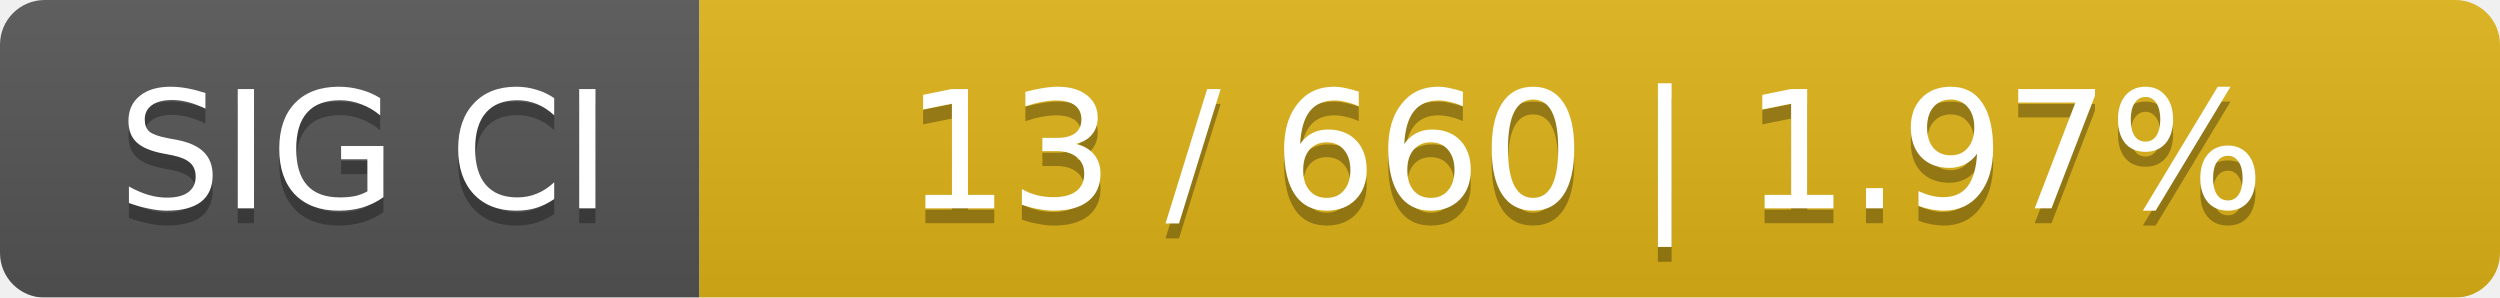
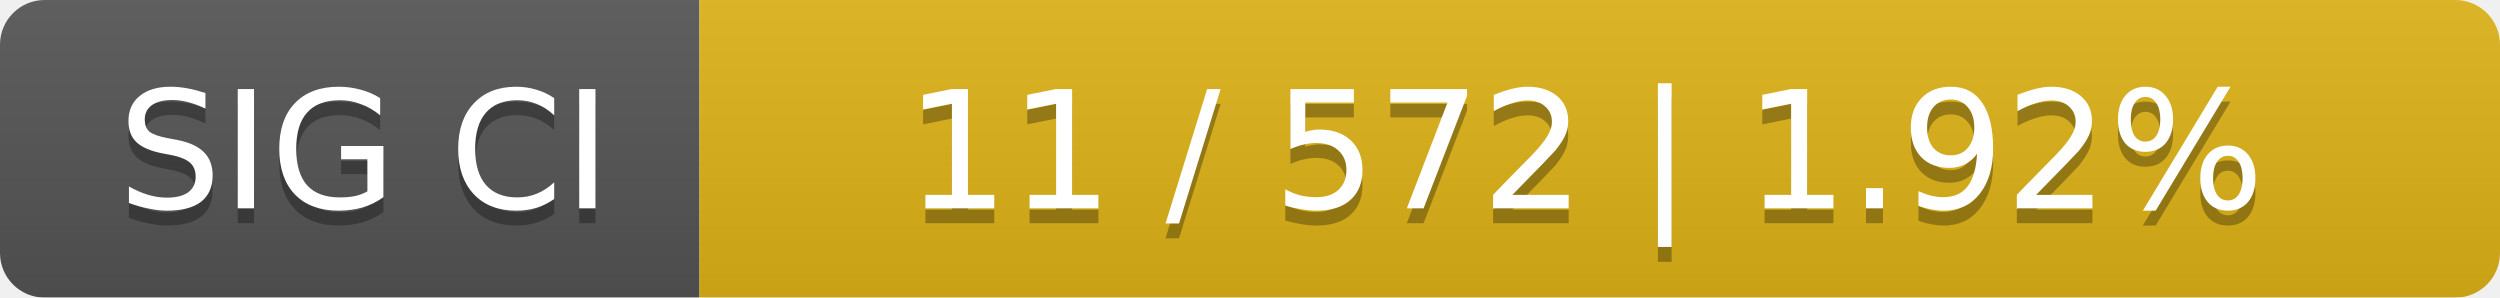
<svg xmlns="http://www.w3.org/2000/svg" width="168" height="20">
  <linearGradient id="smooth" x2="0" y2="100%">
    <stop offset="0" stop-color="#bbb" stop-opacity=".1" />
    <stop offset="1" stop-opacity=".1" />
  </linearGradient>
  <mask id="round">
    <rect width="168" height="20" rx="3" fill="#fff" />
  </mask>
  <g mask="url(#round)">
    <rect width="47" height="20" fill="#555" />
    <rect x="47" width="121" height="20" fill="#dfb317" />
    <rect width="168" height="20" fill="url(#smooth)" />
  </g>
  <g fill="#fff" text-anchor="middle" font-family="DejaVu Sans,Verdana,Geneva,sans-serif" font-size="11">
    <text x="24.5" y="15" fill="#010101" fill-opacity=".3">SIG CI</text>
    <text x="24.5" y="14">SIG CI</text>
-     <text x="106.5" y="15" fill="#010101" fill-opacity=".3">13 / 660    |    1.97%</text>
-     <text x="106.5" y="14">13 / 660    |    1.97%</text>
+     <text x="106.5" y="15" fill="#010101" fill-opacity=".3">11 / 572    |    1.92%</text>
+     <text x="106.5" y="14">11 / 572    |    1.92%</text>
  </g>
</svg>
